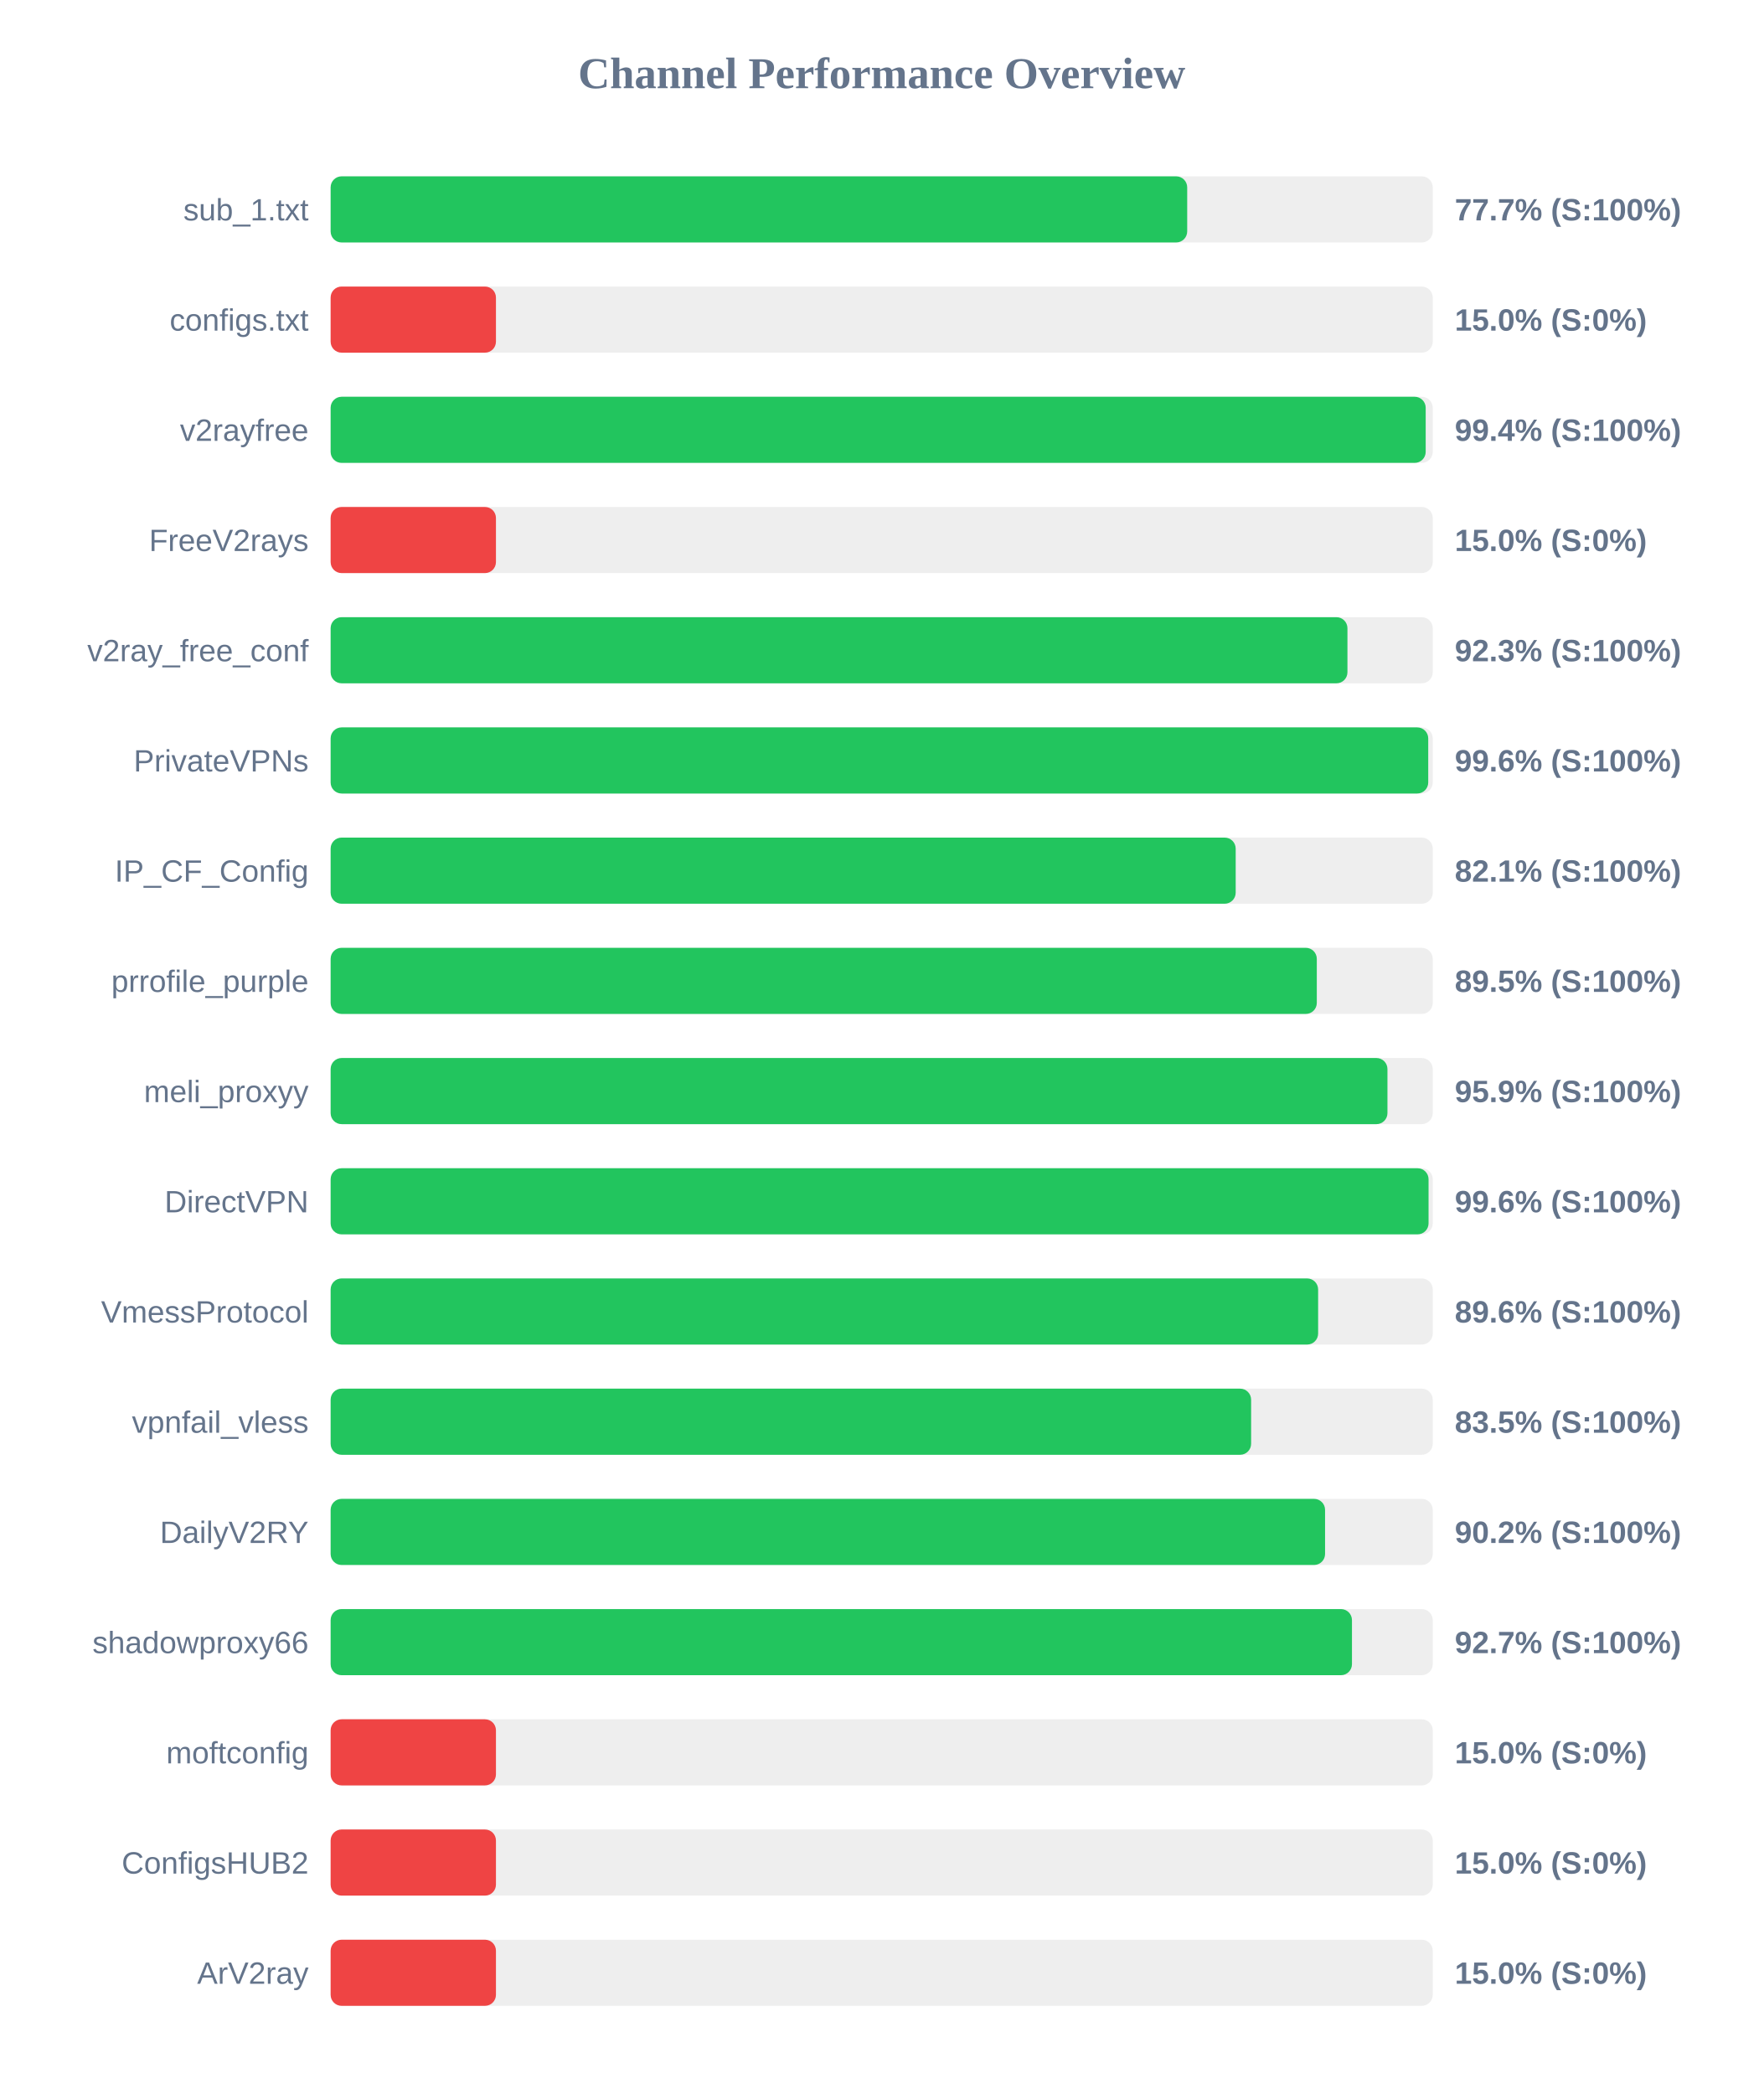
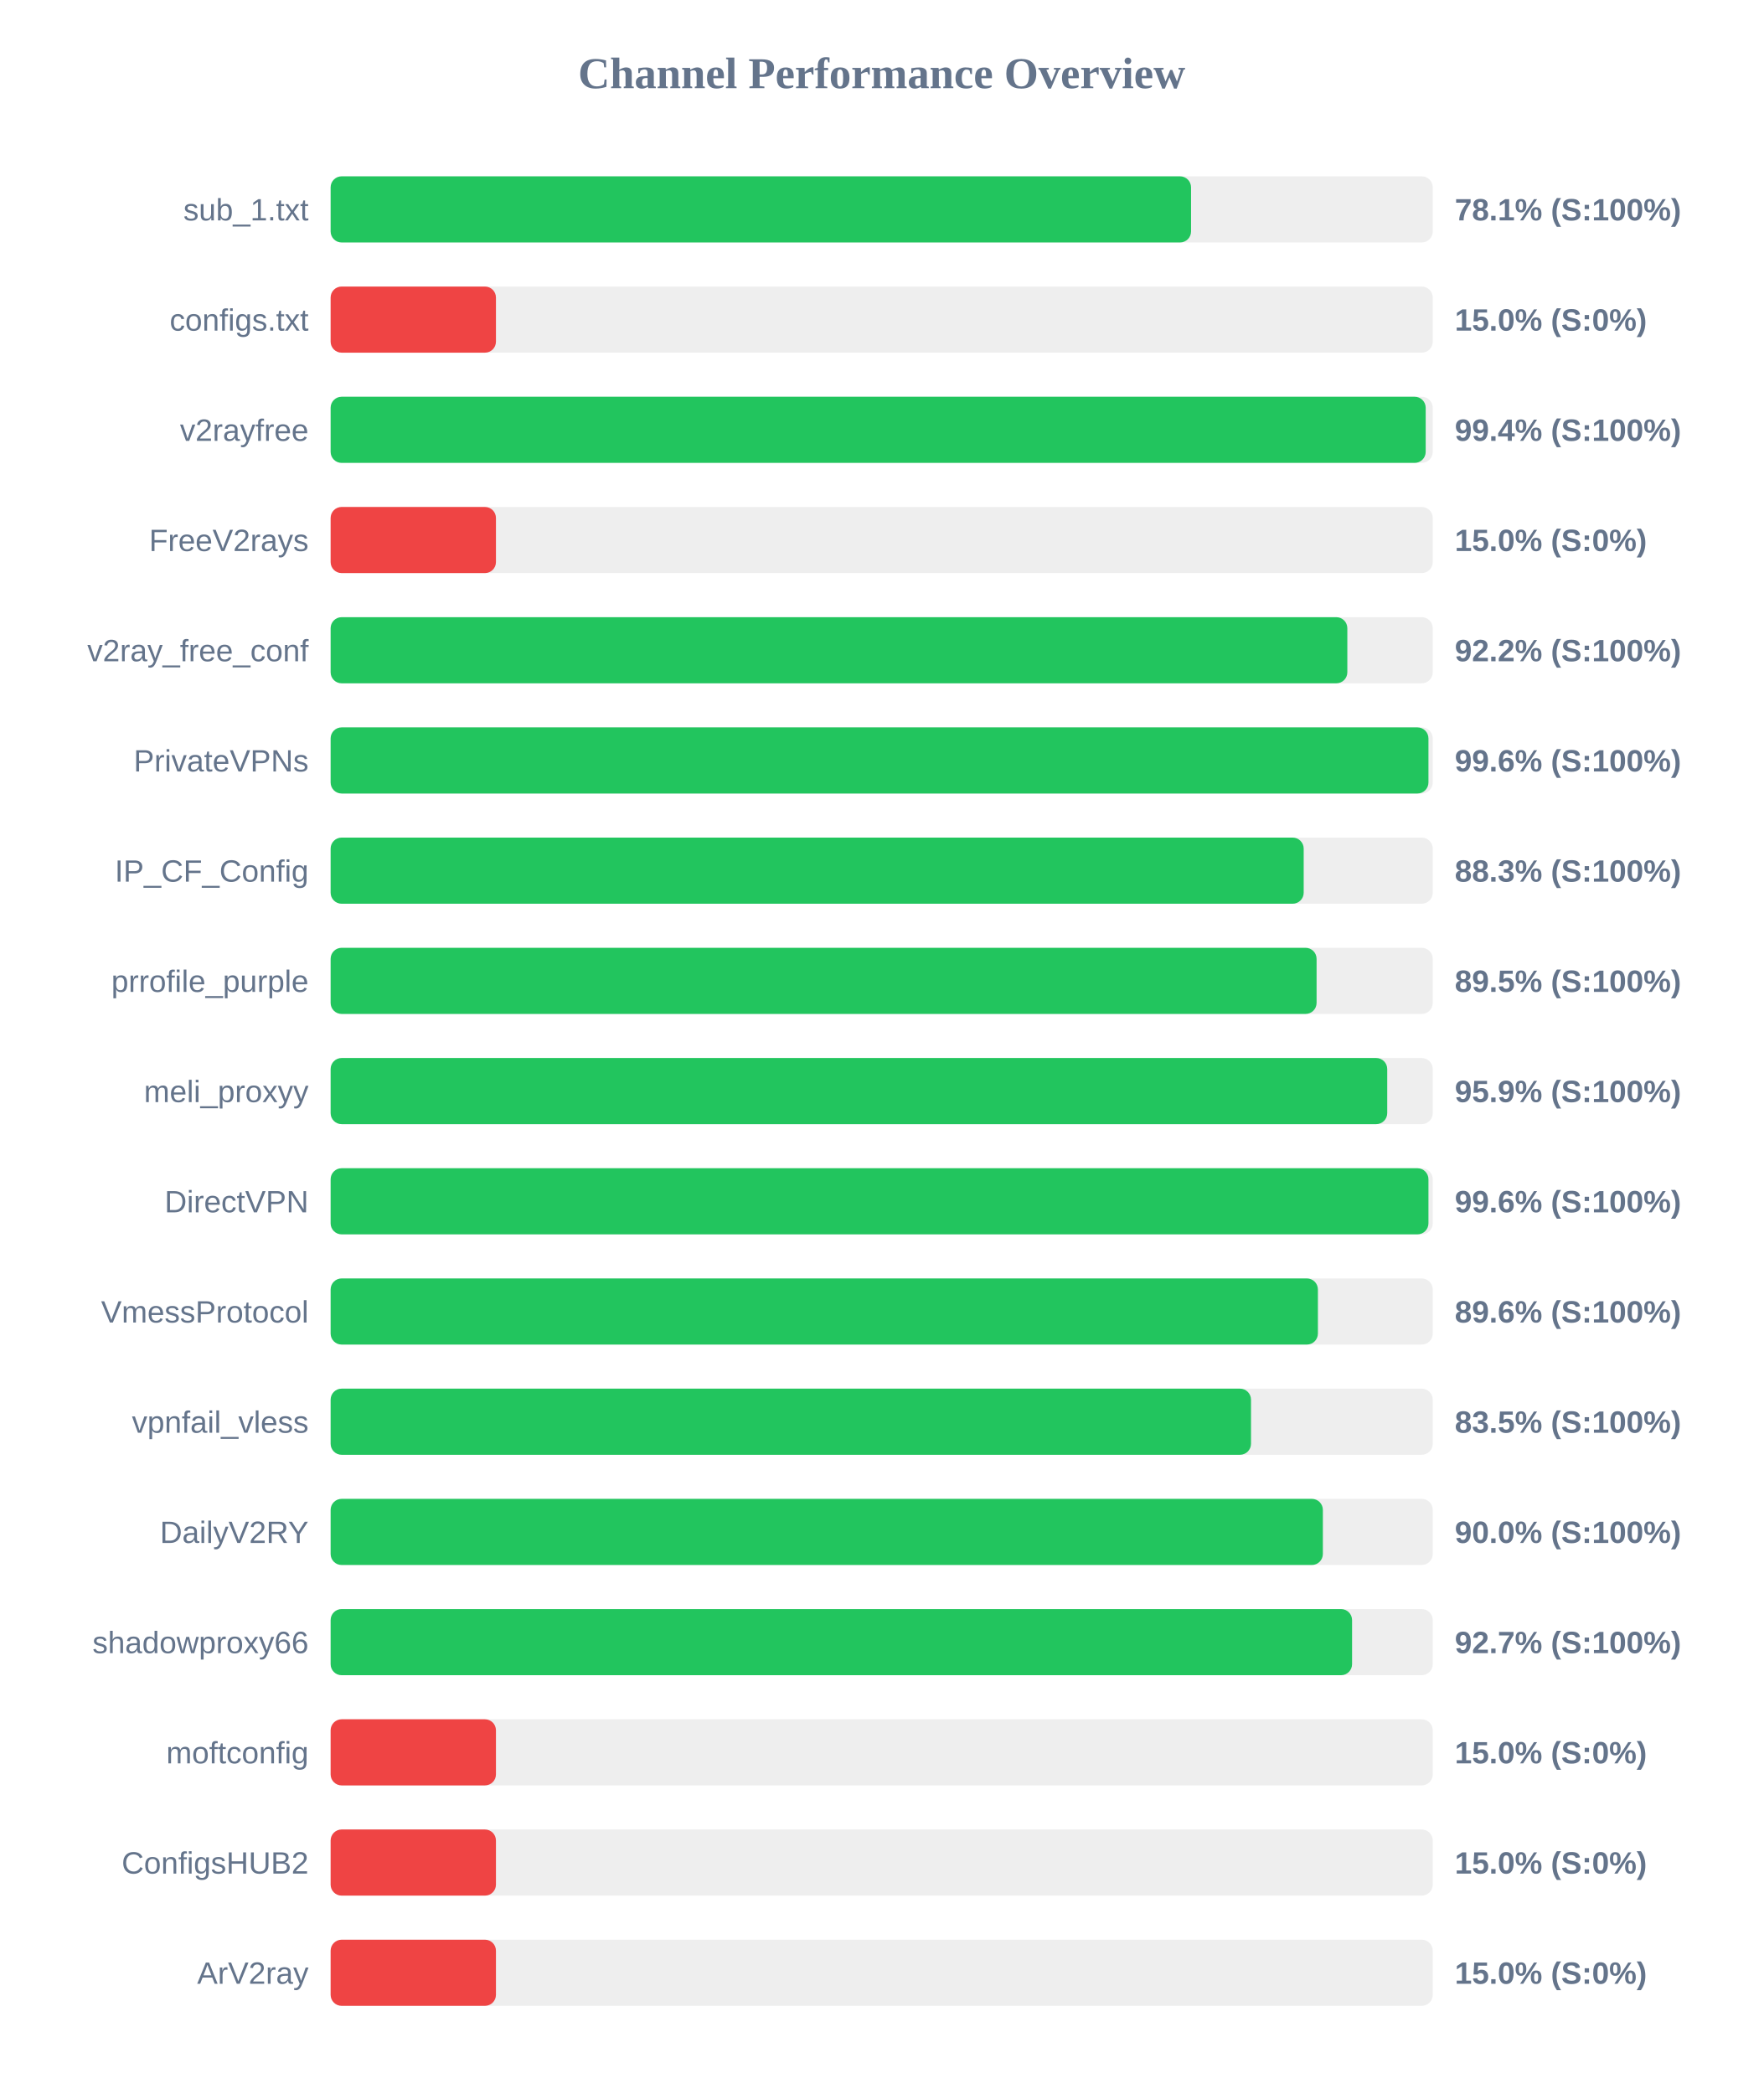
<svg xmlns="http://www.w3.org/2000/svg" width="800" height="950" version="1.1">
  <style>
        .row { font: 14px Arial; fill: #64748b; }
        .score { font: bold 14px Arial; fill: #64748b; }
    </style>
  <text x="400" y="40" text-anchor="middle" font-size="20px" font-weight="bold" fill="#64748b">Channel Performance Overview</text>
  <rect x="150" y="80" width="500" height="30" fill="#eee" rx="5" />
-   <rect x="150" y="80" width="388.6" height="30" fill="#22c55e" rx="5" />
+   <rect x="150" y="80" width="390.35" height="30" fill="#22c55e" rx="5" />
  <text x="140" y="100" text-anchor="end" class="row">sub_1.txt</text>
-   <text x="660" y="100" text-anchor="start" class="score">77.7% (S:100%)</text>
+   <text x="660" y="100" text-anchor="start" class="score">78.1% (S:100%)</text>
  <rect x="150" y="130" width="500" height="30" fill="#eee" rx="5" />
  <rect x="150" y="130" width="75.0" height="30" fill="#ef4444" rx="5" />
  <text x="140" y="150" text-anchor="end" class="row">configs.txt</text>
  <text x="660" y="150" text-anchor="start" class="score">15.0% (S:0%)</text>
  <rect x="150" y="180" width="500" height="30" fill="#eee" rx="5" />
  <rect x="150" y="180" width="496.8" height="30" fill="#22c55e" rx="5" />
  <text x="140" y="200" text-anchor="end" class="row">v2rayfree</text>
  <text x="660" y="200" text-anchor="start" class="score">99.4% (S:100%)</text>
  <rect x="150" y="230" width="500" height="30" fill="#eee" rx="5" />
  <rect x="150" y="230" width="75.0" height="30" fill="#ef4444" rx="5" />
  <text x="140" y="250" text-anchor="end" class="row">FreeV2rays</text>
  <text x="660" y="250" text-anchor="start" class="score">15.0% (S:0%)</text>
  <rect x="150" y="280" width="500" height="30" fill="#eee" rx="5" />
-   <rect x="150" y="280" width="461.3" height="30" fill="#22c55e" rx="5" />
+   <rect x="150" y="280" width="461.25" height="30" fill="#22c55e" rx="5" />
  <text x="140" y="300" text-anchor="end" class="row">v2ray_free_conf</text>
-   <text x="660" y="300" text-anchor="start" class="score">92.3% (S:100%)</text>
+   <text x="660" y="300" text-anchor="start" class="score">92.2% (S:100%)</text>
  <rect x="150" y="330" width="500" height="30" fill="#eee" rx="5" />
-   <rect x="150" y="330" width="497.95" height="30" fill="#22c55e" rx="5" />
+   <rect x="150" y="330" width="498.05" height="30" fill="#22c55e" rx="5" />
  <text x="140" y="350" text-anchor="end" class="row">PrivateVPNs</text>
  <text x="660" y="350" text-anchor="start" class="score">99.6% (S:100%)</text>
  <rect x="150" y="380" width="500" height="30" fill="#eee" rx="5" />
-   <rect x="150" y="380" width="410.6" height="30" fill="#22c55e" rx="5" />
+   <rect x="150" y="380" width="441.45" height="30" fill="#22c55e" rx="5" />
  <text x="140" y="400" text-anchor="end" class="row">IP_CF_Config</text>
-   <text x="660" y="400" text-anchor="start" class="score">82.1% (S:100%)</text>
+   <text x="660" y="400" text-anchor="start" class="score">88.3% (S:100%)</text>
  <rect x="150" y="430" width="500" height="30" fill="#eee" rx="5" />
-   <rect x="150" y="430" width="447.4" height="30" fill="#22c55e" rx="5" />
+   <rect x="150" y="430" width="447.3" height="30" fill="#22c55e" rx="5" />
  <text x="140" y="450" text-anchor="end" class="row">prrofile_purple</text>
  <text x="660" y="450" text-anchor="start" class="score">89.5% (S:100%)</text>
  <rect x="150" y="480" width="500" height="30" fill="#eee" rx="5" />
-   <rect x="150" y="480" width="479.45" height="30" fill="#22c55e" rx="5" />
+   <rect x="150" y="480" width="479.35" height="30" fill="#22c55e" rx="5" />
  <text x="140" y="500" text-anchor="end" class="row">meli_proxyy</text>
  <text x="660" y="500" text-anchor="start" class="score">95.9% (S:100%)</text>
  <rect x="150" y="530" width="500" height="30" fill="#eee" rx="5" />
-   <rect x="150" y="530" width="498.1" height="30" fill="#22c55e" rx="5" />
+   <rect x="150" y="530" width="498.05" height="30" fill="#22c55e" rx="5" />
  <text x="140" y="550" text-anchor="end" class="row">DirectVPN</text>
  <text x="660" y="550" text-anchor="start" class="score">99.6% (S:100%)</text>
  <rect x="150" y="580" width="500" height="30" fill="#eee" rx="5" />
-   <rect x="150" y="580" width="448.0" height="30" fill="#22c55e" rx="5" />
+   <rect x="150" y="580" width="447.9" height="30" fill="#22c55e" rx="5" />
  <text x="140" y="600" text-anchor="end" class="row">VmessProtocol</text>
  <text x="660" y="600" text-anchor="start" class="score">89.6% (S:100%)</text>
  <rect x="150" y="630" width="500" height="30" fill="#eee" rx="5" />
-   <rect x="150" y="630" width="417.6" height="30" fill="#22c55e" rx="5" />
+   <rect x="150" y="630" width="417.55" height="30" fill="#22c55e" rx="5" />
  <text x="140" y="650" text-anchor="end" class="row">vpnfail_vless</text>
  <text x="660" y="650" text-anchor="start" class="score">83.5% (S:100%)</text>
  <rect x="150" y="680" width="500" height="30" fill="#eee" rx="5" />
-   <rect x="150" y="680" width="451.15" height="30" fill="#22c55e" rx="5" />
+   <rect x="150" y="680" width="450.15" height="30" fill="#22c55e" rx="5" />
  <text x="140" y="700" text-anchor="end" class="row">DailyV2RY</text>
-   <text x="660" y="700" text-anchor="start" class="score">90.2% (S:100%)</text>
+   <text x="660" y="700" text-anchor="start" class="score">90.0% (S:100%)</text>
  <rect x="150" y="730" width="500" height="30" fill="#eee" rx="5" />
-   <rect x="150" y="730" width="463.35" height="30" fill="#22c55e" rx="5" />
+   <rect x="150" y="730" width="463.4" height="30" fill="#22c55e" rx="5" />
  <text x="140" y="750" text-anchor="end" class="row">shadowproxy66</text>
  <text x="660" y="750" text-anchor="start" class="score">92.7% (S:100%)</text>
  <rect x="150" y="780" width="500" height="30" fill="#eee" rx="5" />
  <rect x="150" y="780" width="75.0" height="30" fill="#ef4444" rx="5" />
  <text x="140" y="800" text-anchor="end" class="row">moftconfig</text>
  <text x="660" y="800" text-anchor="start" class="score">15.0% (S:0%)</text>
  <rect x="150" y="830" width="500" height="30" fill="#eee" rx="5" />
  <rect x="150" y="830" width="75.0" height="30" fill="#ef4444" rx="5" />
  <text x="140" y="850" text-anchor="end" class="row">ConfigsHUB2</text>
  <text x="660" y="850" text-anchor="start" class="score">15.0% (S:0%)</text>
  <rect x="150" y="880" width="500" height="30" fill="#eee" rx="5" />
  <rect x="150" y="880" width="75.0" height="30" fill="#ef4444" rx="5" />
  <text x="140" y="900" text-anchor="end" class="row">ArV2ray</text>
  <text x="660" y="900" text-anchor="start" class="score">15.0% (S:0%)</text>
</svg>
